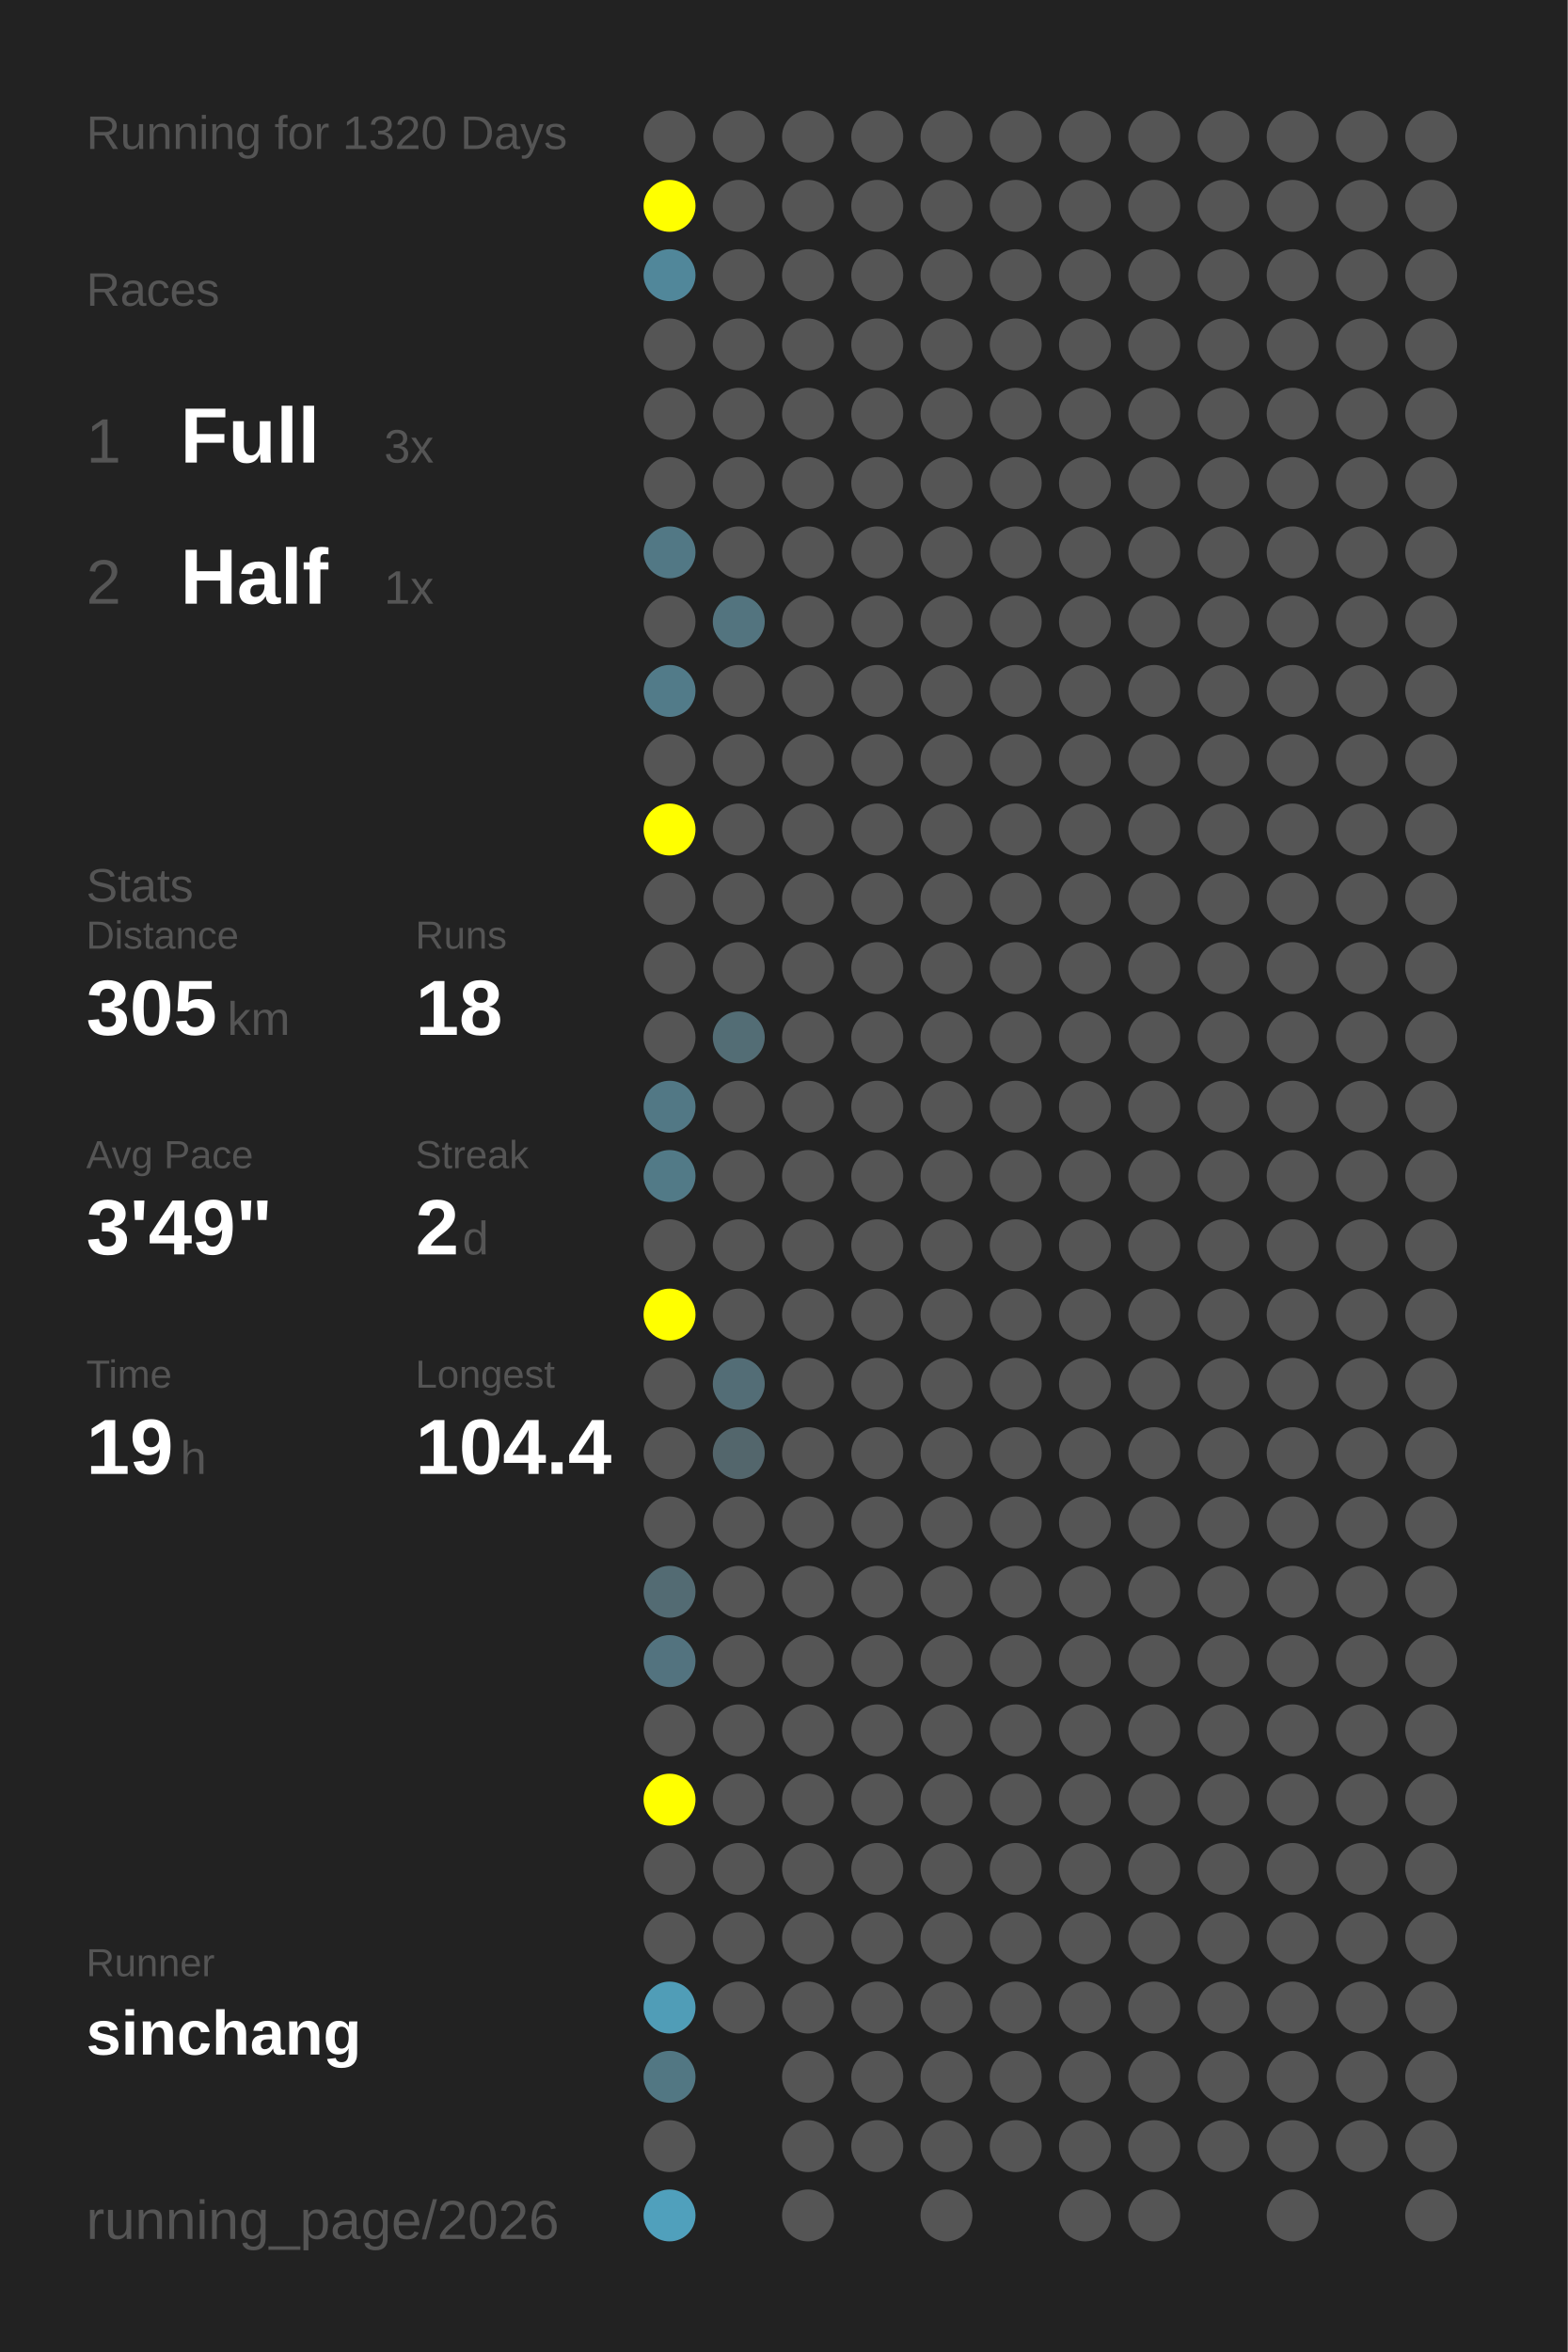
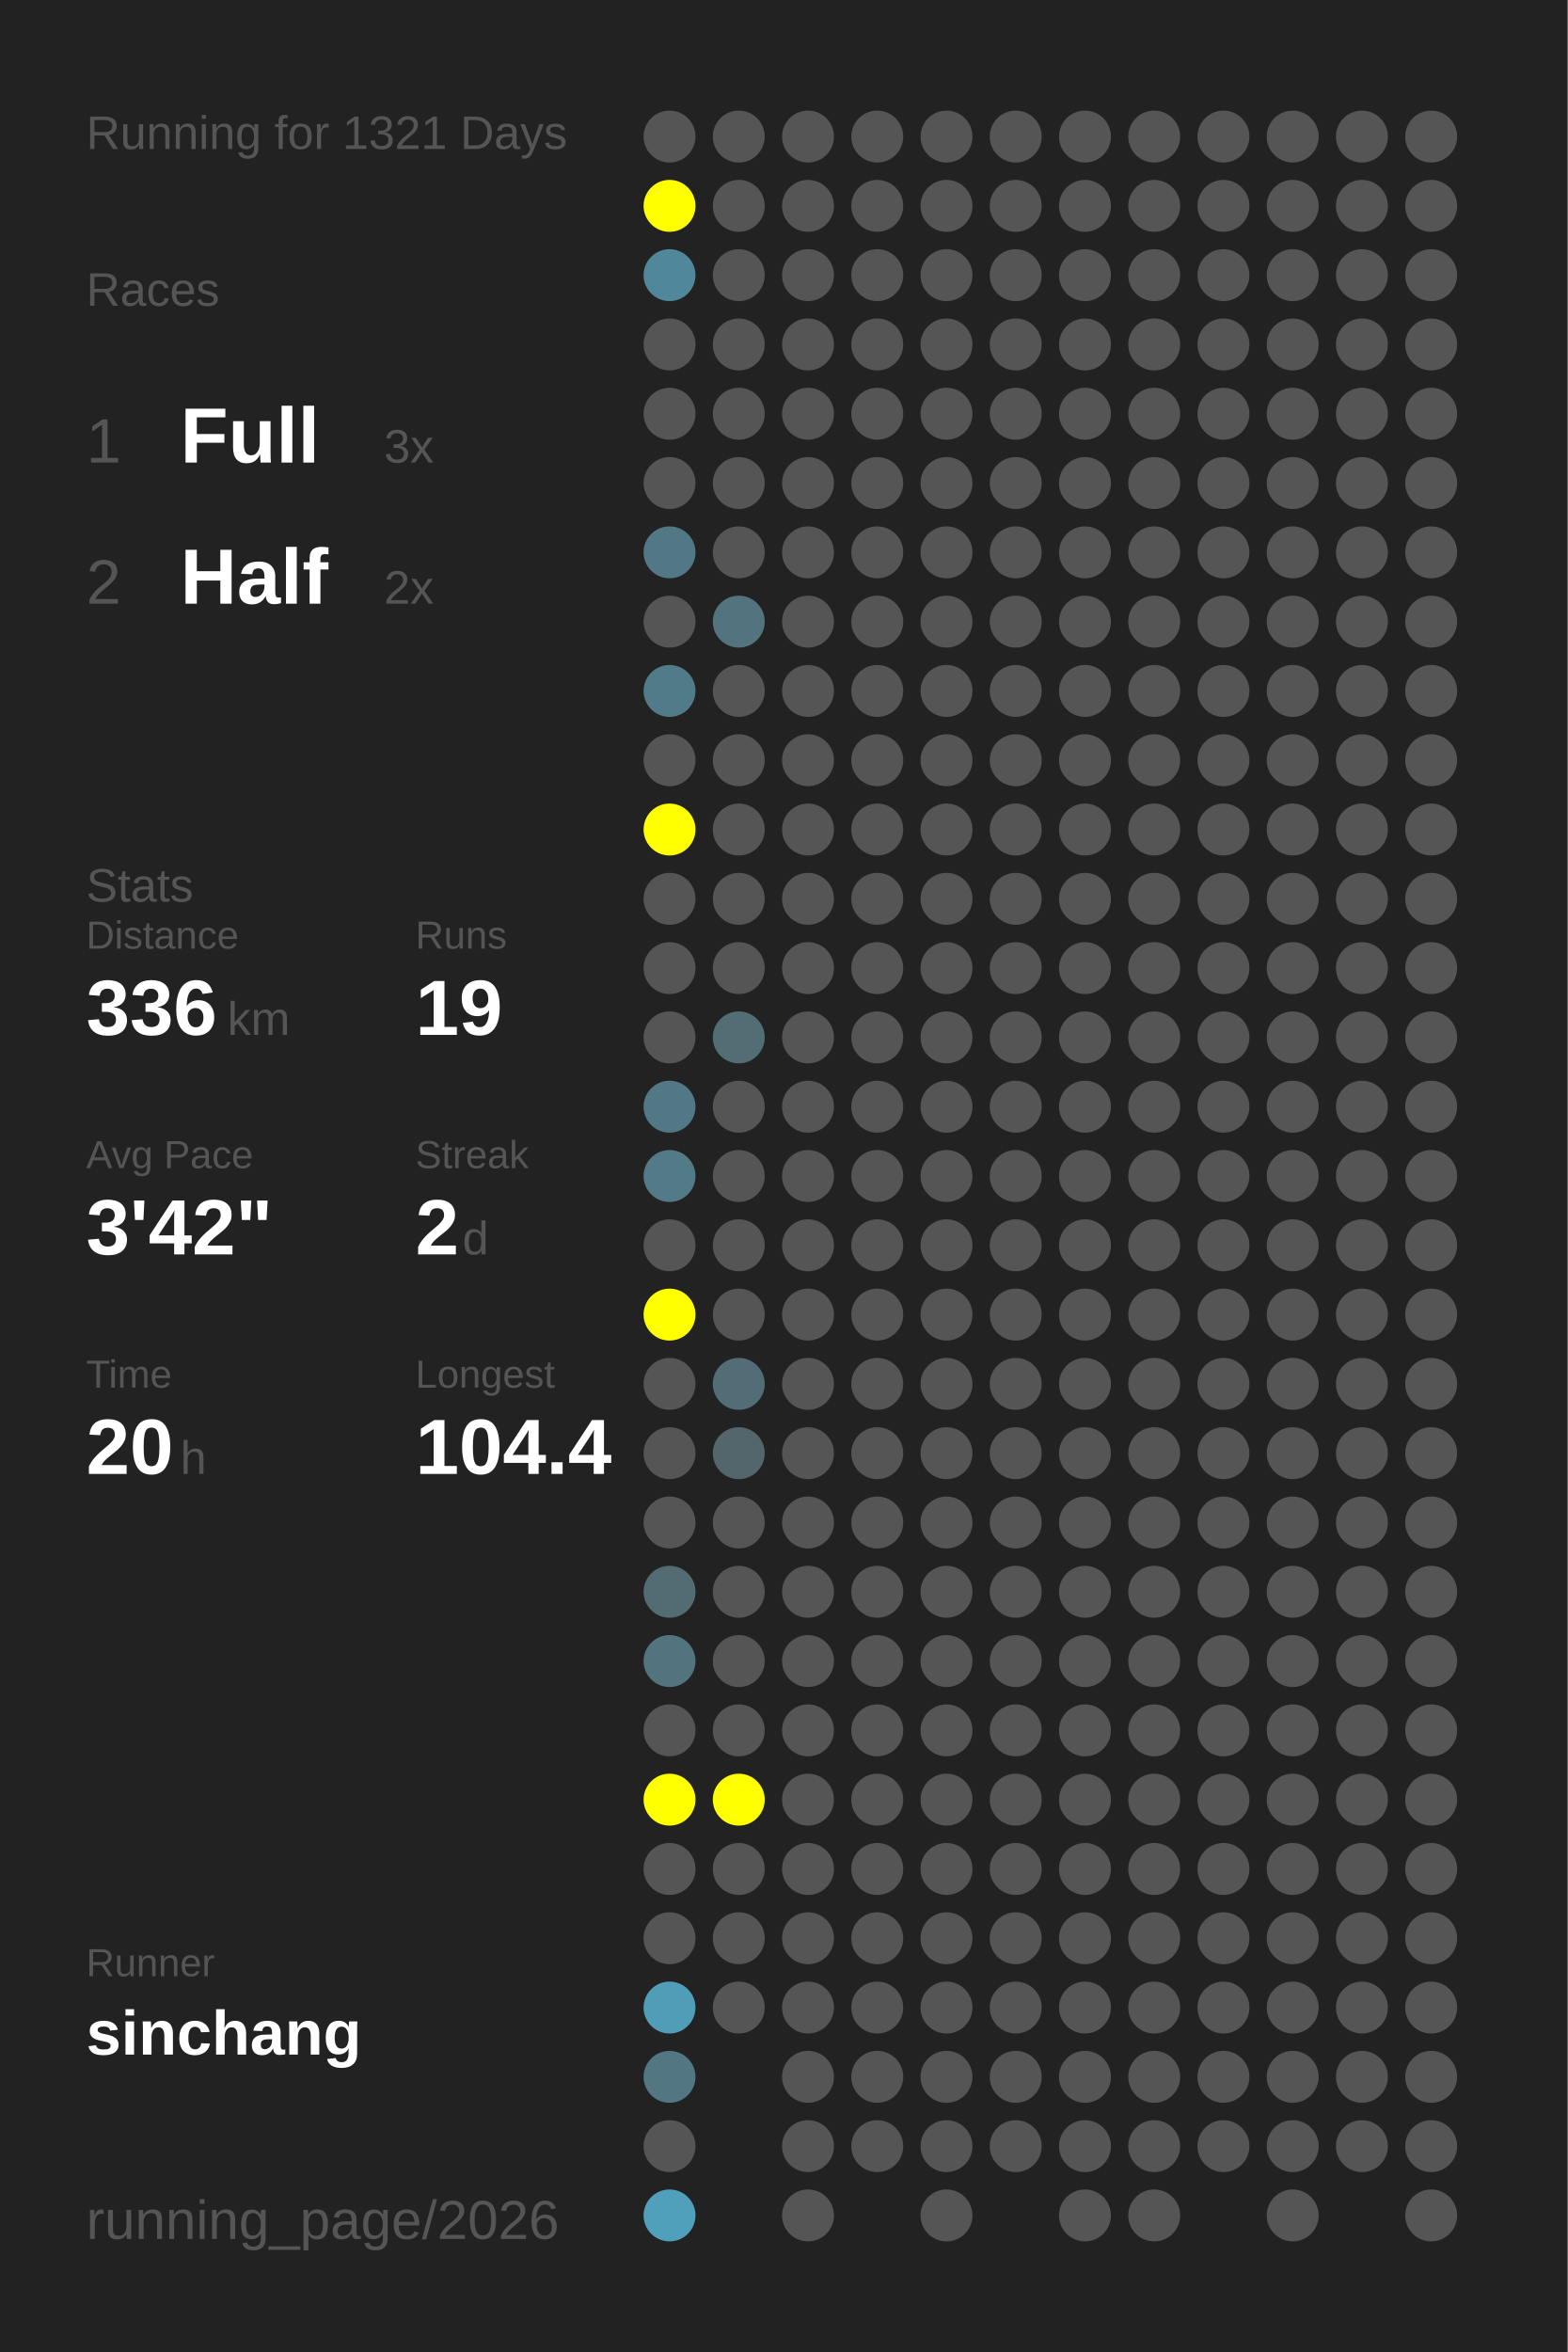
<svg xmlns="http://www.w3.org/2000/svg" baseProfile="full" height="300mm" version="1.1" viewBox="0,0,200,300" width="200mm">
  <defs />
  <rect fill="#222222" height="300" width="200" x="0" y="0" />
-   <text fill="#555555" style="font-size:6px; font-family:Arial;" x="11" y="19">Running for 1320 Days</text>
+   <text fill="#555555" style="font-size:6px; font-family:Arial;" x="11" y="19">Running for 1321 Days</text>
  <text fill="#555555" style="font-size:6px; font-family:Arial;" x="11" y="39">Races</text>
  <text fill="#555555" style="font-size:8px; font-family:Arial;" x="11" y="59">1</text>
  <text fill="#FFFFFF" style="font-size:10px; font-family:Arial; font-weight:bold;" x="23" y="59">Full</text>
  <text fill="#555555" style="font-size:6px; font-family:Arial;" x="49" y="59">3x</text>
  <text fill="#555555" style="font-size:8px; font-family:Arial;" x="11" y="77">2</text>
  <text fill="#FFFFFF" style="font-size:10px; font-family:Arial; font-weight:bold;" x="23" y="77">Half</text>
-   <text fill="#555555" style="font-size:6px; font-family:Arial;" x="49" y="77">1x</text>
+   <text fill="#555555" style="font-size:6px; font-family:Arial;" x="49" y="77">2x</text>
  <text fill="#555555" style="font-size:6px; font-family:Arial;" x="11" y="115">Stats</text>
  <text fill="#555555" style="font-size:5px; font-family:Arial;" x="11" y="121">Distance</text>
-   <text fill="#FFFFFF" style="font-size:10px; font-family:Arial; font-weight:bold;" x="11" y="132">305</text>
+   <text fill="#FFFFFF" style="font-size:10px; font-family:Arial; font-weight:bold;" x="11" y="132">336</text>
  <text fill="#555555" style="font-size:6px; font-family:Arial;" x="29" y="132">km</text>
  <text fill="#555555" style="font-size:5px; font-family:Arial;" x="53" y="121">Runs</text>
-   <text fill="#FFFFFF" style="font-size:10px; font-family:Arial; font-weight:bold;" x="53" y="132">18</text>
+   <text fill="#FFFFFF" style="font-size:10px; font-family:Arial; font-weight:bold;" x="53" y="132">19</text>
  <text fill="#555555" style="font-size:5px; font-family:Arial;" x="11" y="149">Avg Pace</text>
-   <text fill="#FFFFFF" style="font-size:10px; font-family:Arial; font-weight:bold;" x="11" y="160">3'49"</text>
+   <text fill="#FFFFFF" style="font-size:10px; font-family:Arial; font-weight:bold;" x="11" y="160">3'42"</text>
  <text fill="#555555" style="font-size:5px; font-family:Arial;" x="53" y="149">Streak</text>
  <text fill="#FFFFFF" style="font-size:10px; font-family:Arial; font-weight:bold;" x="53" y="160">2</text>
  <text fill="#555555" style="font-size:6px; font-family:Arial;" x="59" y="160">d</text>
  <text fill="#555555" style="font-size:5px; font-family:Arial;" x="11" y="177">Time</text>
-   <text fill="#FFFFFF" style="font-size:10px; font-family:Arial; font-weight:bold;" x="11" y="188">19</text>
+   <text fill="#FFFFFF" style="font-size:10px; font-family:Arial; font-weight:bold;" x="11" y="188">20</text>
  <text fill="#555555" style="font-size:6px; font-family:Arial;" x="23" y="188">h</text>
  <text fill="#555555" style="font-size:5px; font-family:Arial;" x="53" y="177">Longest</text>
  <text fill="#FFFFFF" style="font-size:10px; font-family:Arial; font-weight:bold;" x="53" y="188">104.4</text>
  <text fill="#555555" style="font-size:5px; font-family:Arial;" x="11" y="252.065">Runner</text>
  <text fill="#FFFFFF" style="font-size:8px; font-family:Arial; font-weight:bold;" x="11" y="262.065">sinchang</text>
  <text fill="#555555" style="font-size:7px; font-family:Arial;" x="11" y="285.581">running_page/2026</text>
  <circle cx="85.417" cy="17.419" fill="#555555" r="3.312" />
  <circle cx="85.417" cy="26.258" fill="#FFFF00" r="3.312" />
  <circle cx="85.417" cy="35.097" fill="#51879a" r="3.312" />
  <circle cx="85.417" cy="43.935" fill="#555555" r="3.312" />
  <circle cx="85.417" cy="52.774" fill="#555555" r="3.312" />
  <circle cx="85.417" cy="61.613" fill="#555555" r="3.312" />
  <circle cx="85.417" cy="70.452" fill="#527885" r="3.312" />
  <circle cx="85.417" cy="79.29" fill="#555555" r="3.312" />
  <circle cx="85.417" cy="88.129" fill="#527b89" r="3.312" />
  <circle cx="85.417" cy="96.968" fill="#555555" r="3.312" />
  <circle cx="85.417" cy="105.806" fill="#FFFF00" r="3.312" />
  <circle cx="85.417" cy="114.645" fill="#555555" r="3.312" />
  <circle cx="85.417" cy="123.484" fill="#555555" r="3.312" />
  <circle cx="85.417" cy="132.323" fill="#555555" r="3.312" />
  <circle cx="85.417" cy="141.161" fill="#527885" r="3.312" />
  <circle cx="85.417" cy="150" fill="#527a87" r="3.312" />
  <circle cx="85.417" cy="158.839" fill="#555555" r="3.312" />
  <circle cx="85.417" cy="167.677" fill="#FFFF00" r="3.312" />
  <circle cx="85.417" cy="176.516" fill="#555555" r="3.312" />
  <circle cx="85.417" cy="185.355" fill="#555555" r="3.312" />
  <circle cx="85.417" cy="194.194" fill="#555555" r="3.312" />
  <circle cx="85.417" cy="203.032" fill="#536b73" r="3.312" />
  <circle cx="85.417" cy="211.871" fill="#53737f" r="3.312" />
  <circle cx="85.417" cy="220.71" fill="#555555" r="3.312" />
  <circle cx="85.417" cy="229.548" fill="#FFFF00" r="3.312" />
  <circle cx="85.417" cy="238.387" fill="#555555" r="3.312" />
  <circle cx="85.417" cy="247.226" fill="#555555" r="3.312" />
  <circle cx="85.417" cy="256.065" fill="#509db7" r="3.312" />
  <circle cx="85.417" cy="264.903" fill="#527783" r="3.312" />
  <circle cx="85.417" cy="273.742" fill="#555555" r="3.312" />
  <circle cx="85.417" cy="282.581" fill="#50a0bc" r="3.312" />
  <circle cx="94.25" cy="17.419" fill="#555555" r="3.312" />
  <circle cx="94.25" cy="26.258" fill="#555555" r="3.312" />
  <circle cx="94.25" cy="35.097" fill="#555555" r="3.312" />
  <circle cx="94.25" cy="43.935" fill="#555555" r="3.312" />
  <circle cx="94.25" cy="52.774" fill="#555555" r="3.312" />
  <circle cx="94.25" cy="61.613" fill="#555555" r="3.312" />
  <circle cx="94.25" cy="70.452" fill="#555555" r="3.312" />
  <circle cx="94.25" cy="79.29" fill="#53747f" r="3.312" />
  <circle cx="94.25" cy="88.129" fill="#555555" r="3.312" />
  <circle cx="94.25" cy="96.968" fill="#555555" r="3.312" />
  <circle cx="94.25" cy="105.806" fill="#555555" r="3.312" />
  <circle cx="94.25" cy="114.645" fill="#555555" r="3.312" />
  <circle cx="94.25" cy="123.484" fill="#555555" r="3.312" />
  <circle cx="94.25" cy="132.323" fill="#536d75" r="3.312" />
  <circle cx="94.25" cy="141.161" fill="#555555" r="3.312" />
  <circle cx="94.25" cy="150" fill="#555555" r="3.312" />
  <circle cx="94.25" cy="158.839" fill="#555555" r="3.312" />
  <circle cx="94.25" cy="167.677" fill="#555555" r="3.312" />
  <circle cx="94.25" cy="176.516" fill="#536d76" r="3.312" />
  <circle cx="94.25" cy="185.355" fill="#53666c" r="3.312" />
  <circle cx="94.25" cy="194.194" fill="#555555" r="3.312" />
  <circle cx="94.25" cy="203.032" fill="#555555" r="3.312" />
  <circle cx="94.25" cy="211.871" fill="#555555" r="3.312" />
  <circle cx="94.25" cy="220.71" fill="#555555" r="3.312" />
-   <circle cx="94.25" cy="229.548" fill="#555555" r="3.312" />
+   <circle cx="94.25" cy="229.548" fill="#FFFF00" r="3.312" />
  <circle cx="94.25" cy="238.387" fill="#555555" r="3.312" />
  <circle cx="94.25" cy="247.226" fill="#555555" r="3.312" />
  <circle cx="94.25" cy="256.065" fill="#555555" r="3.312" />
  <circle cx="103.083" cy="17.419" fill="#555555" r="3.312" />
  <circle cx="103.083" cy="26.258" fill="#555555" r="3.312" />
  <circle cx="103.083" cy="35.097" fill="#555555" r="3.312" />
  <circle cx="103.083" cy="43.935" fill="#555555" r="3.312" />
  <circle cx="103.083" cy="52.774" fill="#555555" r="3.312" />
  <circle cx="103.083" cy="61.613" fill="#555555" r="3.312" />
  <circle cx="103.083" cy="70.452" fill="#555555" r="3.312" />
  <circle cx="103.083" cy="79.29" fill="#555555" r="3.312" />
  <circle cx="103.083" cy="88.129" fill="#555555" r="3.312" />
  <circle cx="103.083" cy="96.968" fill="#555555" r="3.312" />
  <circle cx="103.083" cy="105.806" fill="#555555" r="3.312" />
  <circle cx="103.083" cy="114.645" fill="#555555" r="3.312" />
  <circle cx="103.083" cy="123.484" fill="#555555" r="3.312" />
  <circle cx="103.083" cy="132.323" fill="#555555" r="3.312" />
  <circle cx="103.083" cy="141.161" fill="#555555" r="3.312" />
  <circle cx="103.083" cy="150" fill="#555555" r="3.312" />
  <circle cx="103.083" cy="158.839" fill="#555555" r="3.312" />
  <circle cx="103.083" cy="167.677" fill="#555555" r="3.312" />
  <circle cx="103.083" cy="176.516" fill="#555555" r="3.312" />
  <circle cx="103.083" cy="185.355" fill="#555555" r="3.312" />
  <circle cx="103.083" cy="194.194" fill="#555555" r="3.312" />
  <circle cx="103.083" cy="203.032" fill="#555555" r="3.312" />
  <circle cx="103.083" cy="211.871" fill="#555555" r="3.312" />
  <circle cx="103.083" cy="220.71" fill="#555555" r="3.312" />
  <circle cx="103.083" cy="229.548" fill="#555555" r="3.312" />
  <circle cx="103.083" cy="238.387" fill="#555555" r="3.312" />
  <circle cx="103.083" cy="247.226" fill="#555555" r="3.312" />
  <circle cx="103.083" cy="256.065" fill="#555555" r="3.312" />
  <circle cx="103.083" cy="264.903" fill="#555555" r="3.312" />
  <circle cx="103.083" cy="273.742" fill="#555555" r="3.312" />
  <circle cx="103.083" cy="282.581" fill="#555555" r="3.312" />
  <circle cx="111.917" cy="17.419" fill="#555555" r="3.312" />
  <circle cx="111.917" cy="26.258" fill="#555555" r="3.312" />
  <circle cx="111.917" cy="35.097" fill="#555555" r="3.312" />
  <circle cx="111.917" cy="43.935" fill="#555555" r="3.312" />
  <circle cx="111.917" cy="52.774" fill="#555555" r="3.312" />
  <circle cx="111.917" cy="61.613" fill="#555555" r="3.312" />
  <circle cx="111.917" cy="70.452" fill="#555555" r="3.312" />
  <circle cx="111.917" cy="79.29" fill="#555555" r="3.312" />
  <circle cx="111.917" cy="88.129" fill="#555555" r="3.312" />
  <circle cx="111.917" cy="96.968" fill="#555555" r="3.312" />
  <circle cx="111.917" cy="105.806" fill="#555555" r="3.312" />
  <circle cx="111.917" cy="114.645" fill="#555555" r="3.312" />
  <circle cx="111.917" cy="123.484" fill="#555555" r="3.312" />
  <circle cx="111.917" cy="132.323" fill="#555555" r="3.312" />
  <circle cx="111.917" cy="141.161" fill="#555555" r="3.312" />
  <circle cx="111.917" cy="150" fill="#555555" r="3.312" />
  <circle cx="111.917" cy="158.839" fill="#555555" r="3.312" />
  <circle cx="111.917" cy="167.677" fill="#555555" r="3.312" />
  <circle cx="111.917" cy="176.516" fill="#555555" r="3.312" />
  <circle cx="111.917" cy="185.355" fill="#555555" r="3.312" />
  <circle cx="111.917" cy="194.194" fill="#555555" r="3.312" />
  <circle cx="111.917" cy="203.032" fill="#555555" r="3.312" />
  <circle cx="111.917" cy="211.871" fill="#555555" r="3.312" />
  <circle cx="111.917" cy="220.71" fill="#555555" r="3.312" />
  <circle cx="111.917" cy="229.548" fill="#555555" r="3.312" />
  <circle cx="111.917" cy="238.387" fill="#555555" r="3.312" />
  <circle cx="111.917" cy="247.226" fill="#555555" r="3.312" />
  <circle cx="111.917" cy="256.065" fill="#555555" r="3.312" />
  <circle cx="111.917" cy="264.903" fill="#555555" r="3.312" />
  <circle cx="111.917" cy="273.742" fill="#555555" r="3.312" />
  <circle cx="120.75" cy="17.419" fill="#555555" r="3.312" />
  <circle cx="120.75" cy="26.258" fill="#555555" r="3.312" />
  <circle cx="120.75" cy="35.097" fill="#555555" r="3.312" />
  <circle cx="120.75" cy="43.935" fill="#555555" r="3.312" />
  <circle cx="120.75" cy="52.774" fill="#555555" r="3.312" />
  <circle cx="120.75" cy="61.613" fill="#555555" r="3.312" />
  <circle cx="120.75" cy="70.452" fill="#555555" r="3.312" />
  <circle cx="120.75" cy="79.29" fill="#555555" r="3.312" />
  <circle cx="120.75" cy="88.129" fill="#555555" r="3.312" />
  <circle cx="120.75" cy="96.968" fill="#555555" r="3.312" />
  <circle cx="120.75" cy="105.806" fill="#555555" r="3.312" />
  <circle cx="120.75" cy="114.645" fill="#555555" r="3.312" />
  <circle cx="120.75" cy="123.484" fill="#555555" r="3.312" />
  <circle cx="120.75" cy="132.323" fill="#555555" r="3.312" />
  <circle cx="120.75" cy="141.161" fill="#555555" r="3.312" />
  <circle cx="120.75" cy="150" fill="#555555" r="3.312" />
  <circle cx="120.75" cy="158.839" fill="#555555" r="3.312" />
  <circle cx="120.75" cy="167.677" fill="#555555" r="3.312" />
  <circle cx="120.75" cy="176.516" fill="#555555" r="3.312" />
  <circle cx="120.75" cy="185.355" fill="#555555" r="3.312" />
  <circle cx="120.75" cy="194.194" fill="#555555" r="3.312" />
  <circle cx="120.75" cy="203.032" fill="#555555" r="3.312" />
  <circle cx="120.75" cy="211.871" fill="#555555" r="3.312" />
  <circle cx="120.75" cy="220.71" fill="#555555" r="3.312" />
  <circle cx="120.75" cy="229.548" fill="#555555" r="3.312" />
  <circle cx="120.75" cy="238.387" fill="#555555" r="3.312" />
  <circle cx="120.75" cy="247.226" fill="#555555" r="3.312" />
  <circle cx="120.75" cy="256.065" fill="#555555" r="3.312" />
  <circle cx="120.75" cy="264.903" fill="#555555" r="3.312" />
  <circle cx="120.75" cy="273.742" fill="#555555" r="3.312" />
  <circle cx="120.75" cy="282.581" fill="#555555" r="3.312" />
  <circle cx="129.583" cy="17.419" fill="#555555" r="3.312" />
  <circle cx="129.583" cy="26.258" fill="#555555" r="3.312" />
  <circle cx="129.583" cy="35.097" fill="#555555" r="3.312" />
  <circle cx="129.583" cy="43.935" fill="#555555" r="3.312" />
  <circle cx="129.583" cy="52.774" fill="#555555" r="3.312" />
  <circle cx="129.583" cy="61.613" fill="#555555" r="3.312" />
  <circle cx="129.583" cy="70.452" fill="#555555" r="3.312" />
  <circle cx="129.583" cy="79.29" fill="#555555" r="3.312" />
  <circle cx="129.583" cy="88.129" fill="#555555" r="3.312" />
  <circle cx="129.583" cy="96.968" fill="#555555" r="3.312" />
  <circle cx="129.583" cy="105.806" fill="#555555" r="3.312" />
  <circle cx="129.583" cy="114.645" fill="#555555" r="3.312" />
  <circle cx="129.583" cy="123.484" fill="#555555" r="3.312" />
  <circle cx="129.583" cy="132.323" fill="#555555" r="3.312" />
  <circle cx="129.583" cy="141.161" fill="#555555" r="3.312" />
  <circle cx="129.583" cy="150" fill="#555555" r="3.312" />
  <circle cx="129.583" cy="158.839" fill="#555555" r="3.312" />
  <circle cx="129.583" cy="167.677" fill="#555555" r="3.312" />
  <circle cx="129.583" cy="176.516" fill="#555555" r="3.312" />
  <circle cx="129.583" cy="185.355" fill="#555555" r="3.312" />
  <circle cx="129.583" cy="194.194" fill="#555555" r="3.312" />
  <circle cx="129.583" cy="203.032" fill="#555555" r="3.312" />
  <circle cx="129.583" cy="211.871" fill="#555555" r="3.312" />
  <circle cx="129.583" cy="220.71" fill="#555555" r="3.312" />
  <circle cx="129.583" cy="229.548" fill="#555555" r="3.312" />
  <circle cx="129.583" cy="238.387" fill="#555555" r="3.312" />
  <circle cx="129.583" cy="247.226" fill="#555555" r="3.312" />
  <circle cx="129.583" cy="256.065" fill="#555555" r="3.312" />
  <circle cx="129.583" cy="264.903" fill="#555555" r="3.312" />
  <circle cx="129.583" cy="273.742" fill="#555555" r="3.312" />
  <circle cx="138.417" cy="17.419" fill="#555555" r="3.312" />
  <circle cx="138.417" cy="26.258" fill="#555555" r="3.312" />
  <circle cx="138.417" cy="35.097" fill="#555555" r="3.312" />
  <circle cx="138.417" cy="43.935" fill="#555555" r="3.312" />
  <circle cx="138.417" cy="52.774" fill="#555555" r="3.312" />
  <circle cx="138.417" cy="61.613" fill="#555555" r="3.312" />
  <circle cx="138.417" cy="70.452" fill="#555555" r="3.312" />
  <circle cx="138.417" cy="79.29" fill="#555555" r="3.312" />
  <circle cx="138.417" cy="88.129" fill="#555555" r="3.312" />
  <circle cx="138.417" cy="96.968" fill="#555555" r="3.312" />
  <circle cx="138.417" cy="105.806" fill="#555555" r="3.312" />
  <circle cx="138.417" cy="114.645" fill="#555555" r="3.312" />
  <circle cx="138.417" cy="123.484" fill="#555555" r="3.312" />
  <circle cx="138.417" cy="132.323" fill="#555555" r="3.312" />
  <circle cx="138.417" cy="141.161" fill="#555555" r="3.312" />
  <circle cx="138.417" cy="150" fill="#555555" r="3.312" />
  <circle cx="138.417" cy="158.839" fill="#555555" r="3.312" />
  <circle cx="138.417" cy="167.677" fill="#555555" r="3.312" />
  <circle cx="138.417" cy="176.516" fill="#555555" r="3.312" />
  <circle cx="138.417" cy="185.355" fill="#555555" r="3.312" />
  <circle cx="138.417" cy="194.194" fill="#555555" r="3.312" />
  <circle cx="138.417" cy="203.032" fill="#555555" r="3.312" />
  <circle cx="138.417" cy="211.871" fill="#555555" r="3.312" />
  <circle cx="138.417" cy="220.71" fill="#555555" r="3.312" />
  <circle cx="138.417" cy="229.548" fill="#555555" r="3.312" />
  <circle cx="138.417" cy="238.387" fill="#555555" r="3.312" />
  <circle cx="138.417" cy="247.226" fill="#555555" r="3.312" />
  <circle cx="138.417" cy="256.065" fill="#555555" r="3.312" />
  <circle cx="138.417" cy="264.903" fill="#555555" r="3.312" />
  <circle cx="138.417" cy="273.742" fill="#555555" r="3.312" />
  <circle cx="138.417" cy="282.581" fill="#555555" r="3.312" />
  <circle cx="147.25" cy="17.419" fill="#555555" r="3.312" />
  <circle cx="147.25" cy="26.258" fill="#555555" r="3.312" />
  <circle cx="147.25" cy="35.097" fill="#555555" r="3.312" />
  <circle cx="147.25" cy="43.935" fill="#555555" r="3.312" />
  <circle cx="147.25" cy="52.774" fill="#555555" r="3.312" />
  <circle cx="147.25" cy="61.613" fill="#555555" r="3.312" />
  <circle cx="147.25" cy="70.452" fill="#555555" r="3.312" />
  <circle cx="147.25" cy="79.29" fill="#555555" r="3.312" />
  <circle cx="147.25" cy="88.129" fill="#555555" r="3.312" />
  <circle cx="147.25" cy="96.968" fill="#555555" r="3.312" />
  <circle cx="147.25" cy="105.806" fill="#555555" r="3.312" />
  <circle cx="147.25" cy="114.645" fill="#555555" r="3.312" />
  <circle cx="147.25" cy="123.484" fill="#555555" r="3.312" />
  <circle cx="147.25" cy="132.323" fill="#555555" r="3.312" />
  <circle cx="147.25" cy="141.161" fill="#555555" r="3.312" />
  <circle cx="147.25" cy="150" fill="#555555" r="3.312" />
  <circle cx="147.25" cy="158.839" fill="#555555" r="3.312" />
  <circle cx="147.25" cy="167.677" fill="#555555" r="3.312" />
  <circle cx="147.25" cy="176.516" fill="#555555" r="3.312" />
  <circle cx="147.25" cy="185.355" fill="#555555" r="3.312" />
  <circle cx="147.25" cy="194.194" fill="#555555" r="3.312" />
  <circle cx="147.25" cy="203.032" fill="#555555" r="3.312" />
  <circle cx="147.25" cy="211.871" fill="#555555" r="3.312" />
  <circle cx="147.25" cy="220.71" fill="#555555" r="3.312" />
  <circle cx="147.25" cy="229.548" fill="#555555" r="3.312" />
  <circle cx="147.25" cy="238.387" fill="#555555" r="3.312" />
  <circle cx="147.25" cy="247.226" fill="#555555" r="3.312" />
  <circle cx="147.25" cy="256.065" fill="#555555" r="3.312" />
  <circle cx="147.25" cy="264.903" fill="#555555" r="3.312" />
  <circle cx="147.25" cy="273.742" fill="#555555" r="3.312" />
  <circle cx="147.25" cy="282.581" fill="#555555" r="3.312" />
  <circle cx="156.083" cy="17.419" fill="#555555" r="3.312" />
  <circle cx="156.083" cy="26.258" fill="#555555" r="3.312" />
  <circle cx="156.083" cy="35.097" fill="#555555" r="3.312" />
  <circle cx="156.083" cy="43.935" fill="#555555" r="3.312" />
  <circle cx="156.083" cy="52.774" fill="#555555" r="3.312" />
  <circle cx="156.083" cy="61.613" fill="#555555" r="3.312" />
  <circle cx="156.083" cy="70.452" fill="#555555" r="3.312" />
  <circle cx="156.083" cy="79.29" fill="#555555" r="3.312" />
  <circle cx="156.083" cy="88.129" fill="#555555" r="3.312" />
  <circle cx="156.083" cy="96.968" fill="#555555" r="3.312" />
  <circle cx="156.083" cy="105.806" fill="#555555" r="3.312" />
  <circle cx="156.083" cy="114.645" fill="#555555" r="3.312" />
  <circle cx="156.083" cy="123.484" fill="#555555" r="3.312" />
  <circle cx="156.083" cy="132.323" fill="#555555" r="3.312" />
  <circle cx="156.083" cy="141.161" fill="#555555" r="3.312" />
  <circle cx="156.083" cy="150" fill="#555555" r="3.312" />
  <circle cx="156.083" cy="158.839" fill="#555555" r="3.312" />
  <circle cx="156.083" cy="167.677" fill="#555555" r="3.312" />
  <circle cx="156.083" cy="176.516" fill="#555555" r="3.312" />
  <circle cx="156.083" cy="185.355" fill="#555555" r="3.312" />
  <circle cx="156.083" cy="194.194" fill="#555555" r="3.312" />
  <circle cx="156.083" cy="203.032" fill="#555555" r="3.312" />
  <circle cx="156.083" cy="211.871" fill="#555555" r="3.312" />
  <circle cx="156.083" cy="220.71" fill="#555555" r="3.312" />
  <circle cx="156.083" cy="229.548" fill="#555555" r="3.312" />
  <circle cx="156.083" cy="238.387" fill="#555555" r="3.312" />
  <circle cx="156.083" cy="247.226" fill="#555555" r="3.312" />
  <circle cx="156.083" cy="256.065" fill="#555555" r="3.312" />
  <circle cx="156.083" cy="264.903" fill="#555555" r="3.312" />
  <circle cx="156.083" cy="273.742" fill="#555555" r="3.312" />
  <circle cx="164.917" cy="17.419" fill="#555555" r="3.312" />
  <circle cx="164.917" cy="26.258" fill="#555555" r="3.312" />
  <circle cx="164.917" cy="35.097" fill="#555555" r="3.312" />
  <circle cx="164.917" cy="43.935" fill="#555555" r="3.312" />
  <circle cx="164.917" cy="52.774" fill="#555555" r="3.312" />
  <circle cx="164.917" cy="61.613" fill="#555555" r="3.312" />
  <circle cx="164.917" cy="70.452" fill="#555555" r="3.312" />
  <circle cx="164.917" cy="79.29" fill="#555555" r="3.312" />
  <circle cx="164.917" cy="88.129" fill="#555555" r="3.312" />
  <circle cx="164.917" cy="96.968" fill="#555555" r="3.312" />
  <circle cx="164.917" cy="105.806" fill="#555555" r="3.312" />
  <circle cx="164.917" cy="114.645" fill="#555555" r="3.312" />
  <circle cx="164.917" cy="123.484" fill="#555555" r="3.312" />
  <circle cx="164.917" cy="132.323" fill="#555555" r="3.312" />
  <circle cx="164.917" cy="141.161" fill="#555555" r="3.312" />
  <circle cx="164.917" cy="150" fill="#555555" r="3.312" />
  <circle cx="164.917" cy="158.839" fill="#555555" r="3.312" />
  <circle cx="164.917" cy="167.677" fill="#555555" r="3.312" />
  <circle cx="164.917" cy="176.516" fill="#555555" r="3.312" />
  <circle cx="164.917" cy="185.355" fill="#555555" r="3.312" />
  <circle cx="164.917" cy="194.194" fill="#555555" r="3.312" />
  <circle cx="164.917" cy="203.032" fill="#555555" r="3.312" />
  <circle cx="164.917" cy="211.871" fill="#555555" r="3.312" />
  <circle cx="164.917" cy="220.71" fill="#555555" r="3.312" />
  <circle cx="164.917" cy="229.548" fill="#555555" r="3.312" />
  <circle cx="164.917" cy="238.387" fill="#555555" r="3.312" />
  <circle cx="164.917" cy="247.226" fill="#555555" r="3.312" />
  <circle cx="164.917" cy="256.065" fill="#555555" r="3.312" />
  <circle cx="164.917" cy="264.903" fill="#555555" r="3.312" />
  <circle cx="164.917" cy="273.742" fill="#555555" r="3.312" />
  <circle cx="164.917" cy="282.581" fill="#555555" r="3.312" />
  <circle cx="173.75" cy="17.419" fill="#555555" r="3.312" />
  <circle cx="173.75" cy="26.258" fill="#555555" r="3.312" />
  <circle cx="173.75" cy="35.097" fill="#555555" r="3.312" />
  <circle cx="173.75" cy="43.935" fill="#555555" r="3.312" />
  <circle cx="173.75" cy="52.774" fill="#555555" r="3.312" />
  <circle cx="173.75" cy="61.613" fill="#555555" r="3.312" />
  <circle cx="173.75" cy="70.452" fill="#555555" r="3.312" />
  <circle cx="173.75" cy="79.29" fill="#555555" r="3.312" />
  <circle cx="173.75" cy="88.129" fill="#555555" r="3.312" />
  <circle cx="173.75" cy="96.968" fill="#555555" r="3.312" />
  <circle cx="173.75" cy="105.806" fill="#555555" r="3.312" />
  <circle cx="173.75" cy="114.645" fill="#555555" r="3.312" />
  <circle cx="173.75" cy="123.484" fill="#555555" r="3.312" />
  <circle cx="173.75" cy="132.323" fill="#555555" r="3.312" />
  <circle cx="173.75" cy="141.161" fill="#555555" r="3.312" />
  <circle cx="173.75" cy="150" fill="#555555" r="3.312" />
  <circle cx="173.75" cy="158.839" fill="#555555" r="3.312" />
  <circle cx="173.75" cy="167.677" fill="#555555" r="3.312" />
  <circle cx="173.75" cy="176.516" fill="#555555" r="3.312" />
  <circle cx="173.75" cy="185.355" fill="#555555" r="3.312" />
  <circle cx="173.75" cy="194.194" fill="#555555" r="3.312" />
  <circle cx="173.75" cy="203.032" fill="#555555" r="3.312" />
  <circle cx="173.75" cy="211.871" fill="#555555" r="3.312" />
  <circle cx="173.75" cy="220.71" fill="#555555" r="3.312" />
  <circle cx="173.75" cy="229.548" fill="#555555" r="3.312" />
  <circle cx="173.75" cy="238.387" fill="#555555" r="3.312" />
  <circle cx="173.75" cy="247.226" fill="#555555" r="3.312" />
  <circle cx="173.75" cy="256.065" fill="#555555" r="3.312" />
  <circle cx="173.75" cy="264.903" fill="#555555" r="3.312" />
  <circle cx="173.75" cy="273.742" fill="#555555" r="3.312" />
  <circle cx="182.583" cy="17.419" fill="#555555" r="3.312" />
  <circle cx="182.583" cy="26.258" fill="#555555" r="3.312" />
  <circle cx="182.583" cy="35.097" fill="#555555" r="3.312" />
  <circle cx="182.583" cy="43.935" fill="#555555" r="3.312" />
  <circle cx="182.583" cy="52.774" fill="#555555" r="3.312" />
  <circle cx="182.583" cy="61.613" fill="#555555" r="3.312" />
  <circle cx="182.583" cy="70.452" fill="#555555" r="3.312" />
  <circle cx="182.583" cy="79.29" fill="#555555" r="3.312" />
  <circle cx="182.583" cy="88.129" fill="#555555" r="3.312" />
  <circle cx="182.583" cy="96.968" fill="#555555" r="3.312" />
  <circle cx="182.583" cy="105.806" fill="#555555" r="3.312" />
  <circle cx="182.583" cy="114.645" fill="#555555" r="3.312" />
  <circle cx="182.583" cy="123.484" fill="#555555" r="3.312" />
  <circle cx="182.583" cy="132.323" fill="#555555" r="3.312" />
  <circle cx="182.583" cy="141.161" fill="#555555" r="3.312" />
  <circle cx="182.583" cy="150" fill="#555555" r="3.312" />
  <circle cx="182.583" cy="158.839" fill="#555555" r="3.312" />
  <circle cx="182.583" cy="167.677" fill="#555555" r="3.312" />
  <circle cx="182.583" cy="176.516" fill="#555555" r="3.312" />
  <circle cx="182.583" cy="185.355" fill="#555555" r="3.312" />
  <circle cx="182.583" cy="194.194" fill="#555555" r="3.312" />
  <circle cx="182.583" cy="203.032" fill="#555555" r="3.312" />
  <circle cx="182.583" cy="211.871" fill="#555555" r="3.312" />
  <circle cx="182.583" cy="220.71" fill="#555555" r="3.312" />
  <circle cx="182.583" cy="229.548" fill="#555555" r="3.312" />
  <circle cx="182.583" cy="238.387" fill="#555555" r="3.312" />
  <circle cx="182.583" cy="247.226" fill="#555555" r="3.312" />
  <circle cx="182.583" cy="256.065" fill="#555555" r="3.312" />
  <circle cx="182.583" cy="264.903" fill="#555555" r="3.312" />
  <circle cx="182.583" cy="273.742" fill="#555555" r="3.312" />
  <circle cx="182.583" cy="282.581" fill="#555555" r="3.312" />
</svg>
